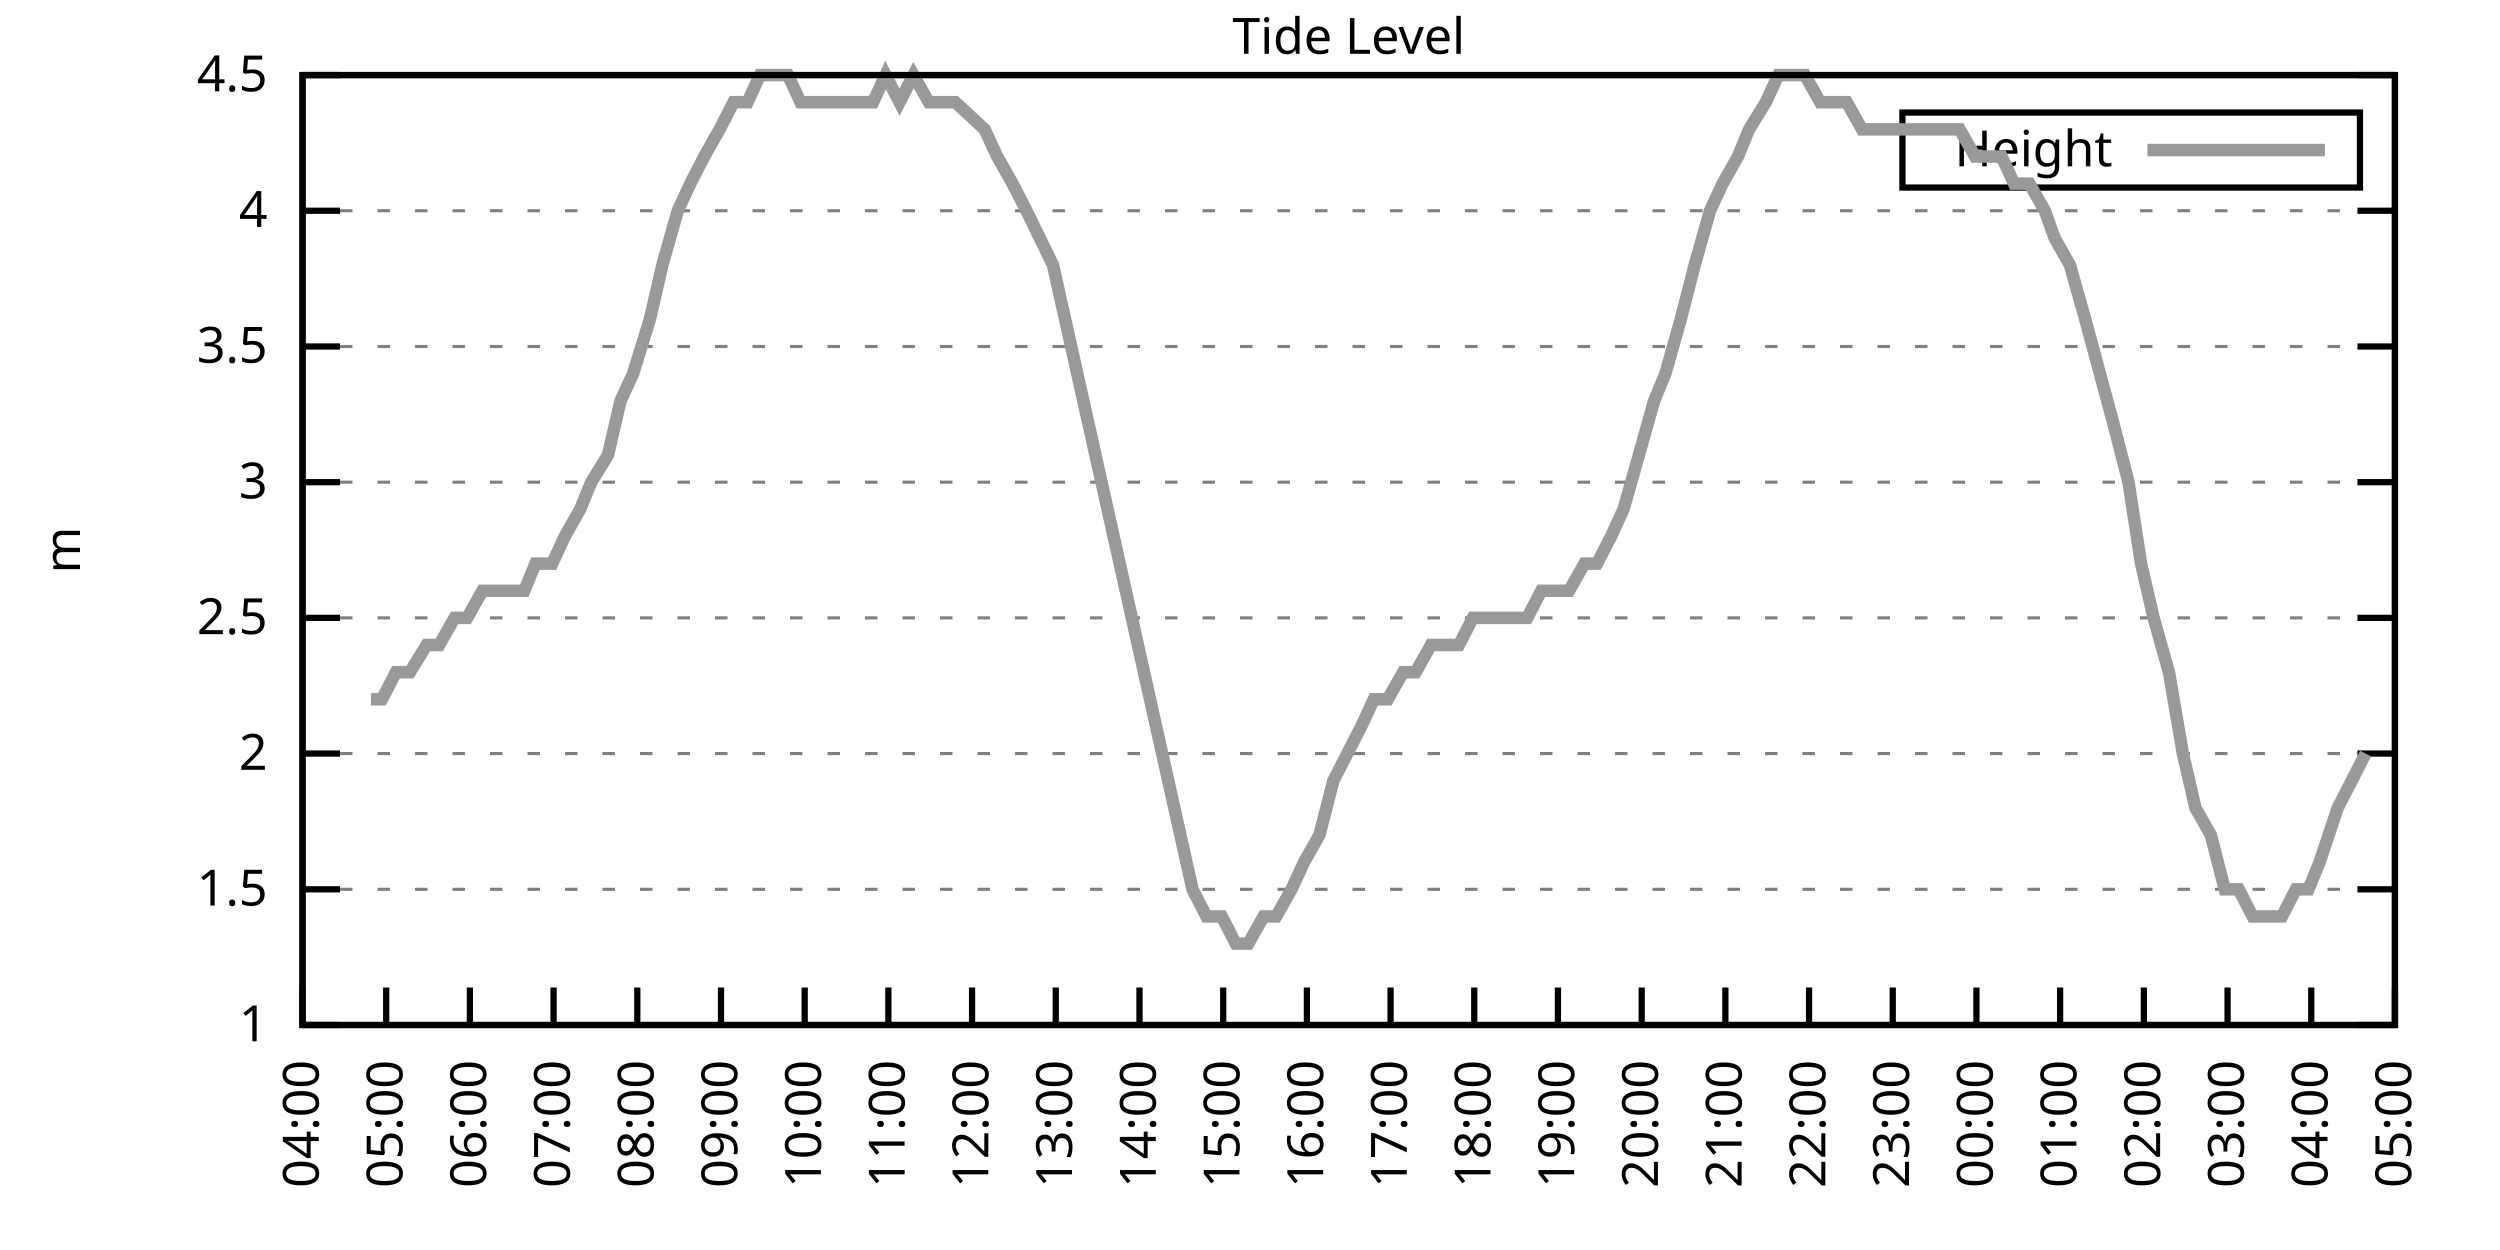
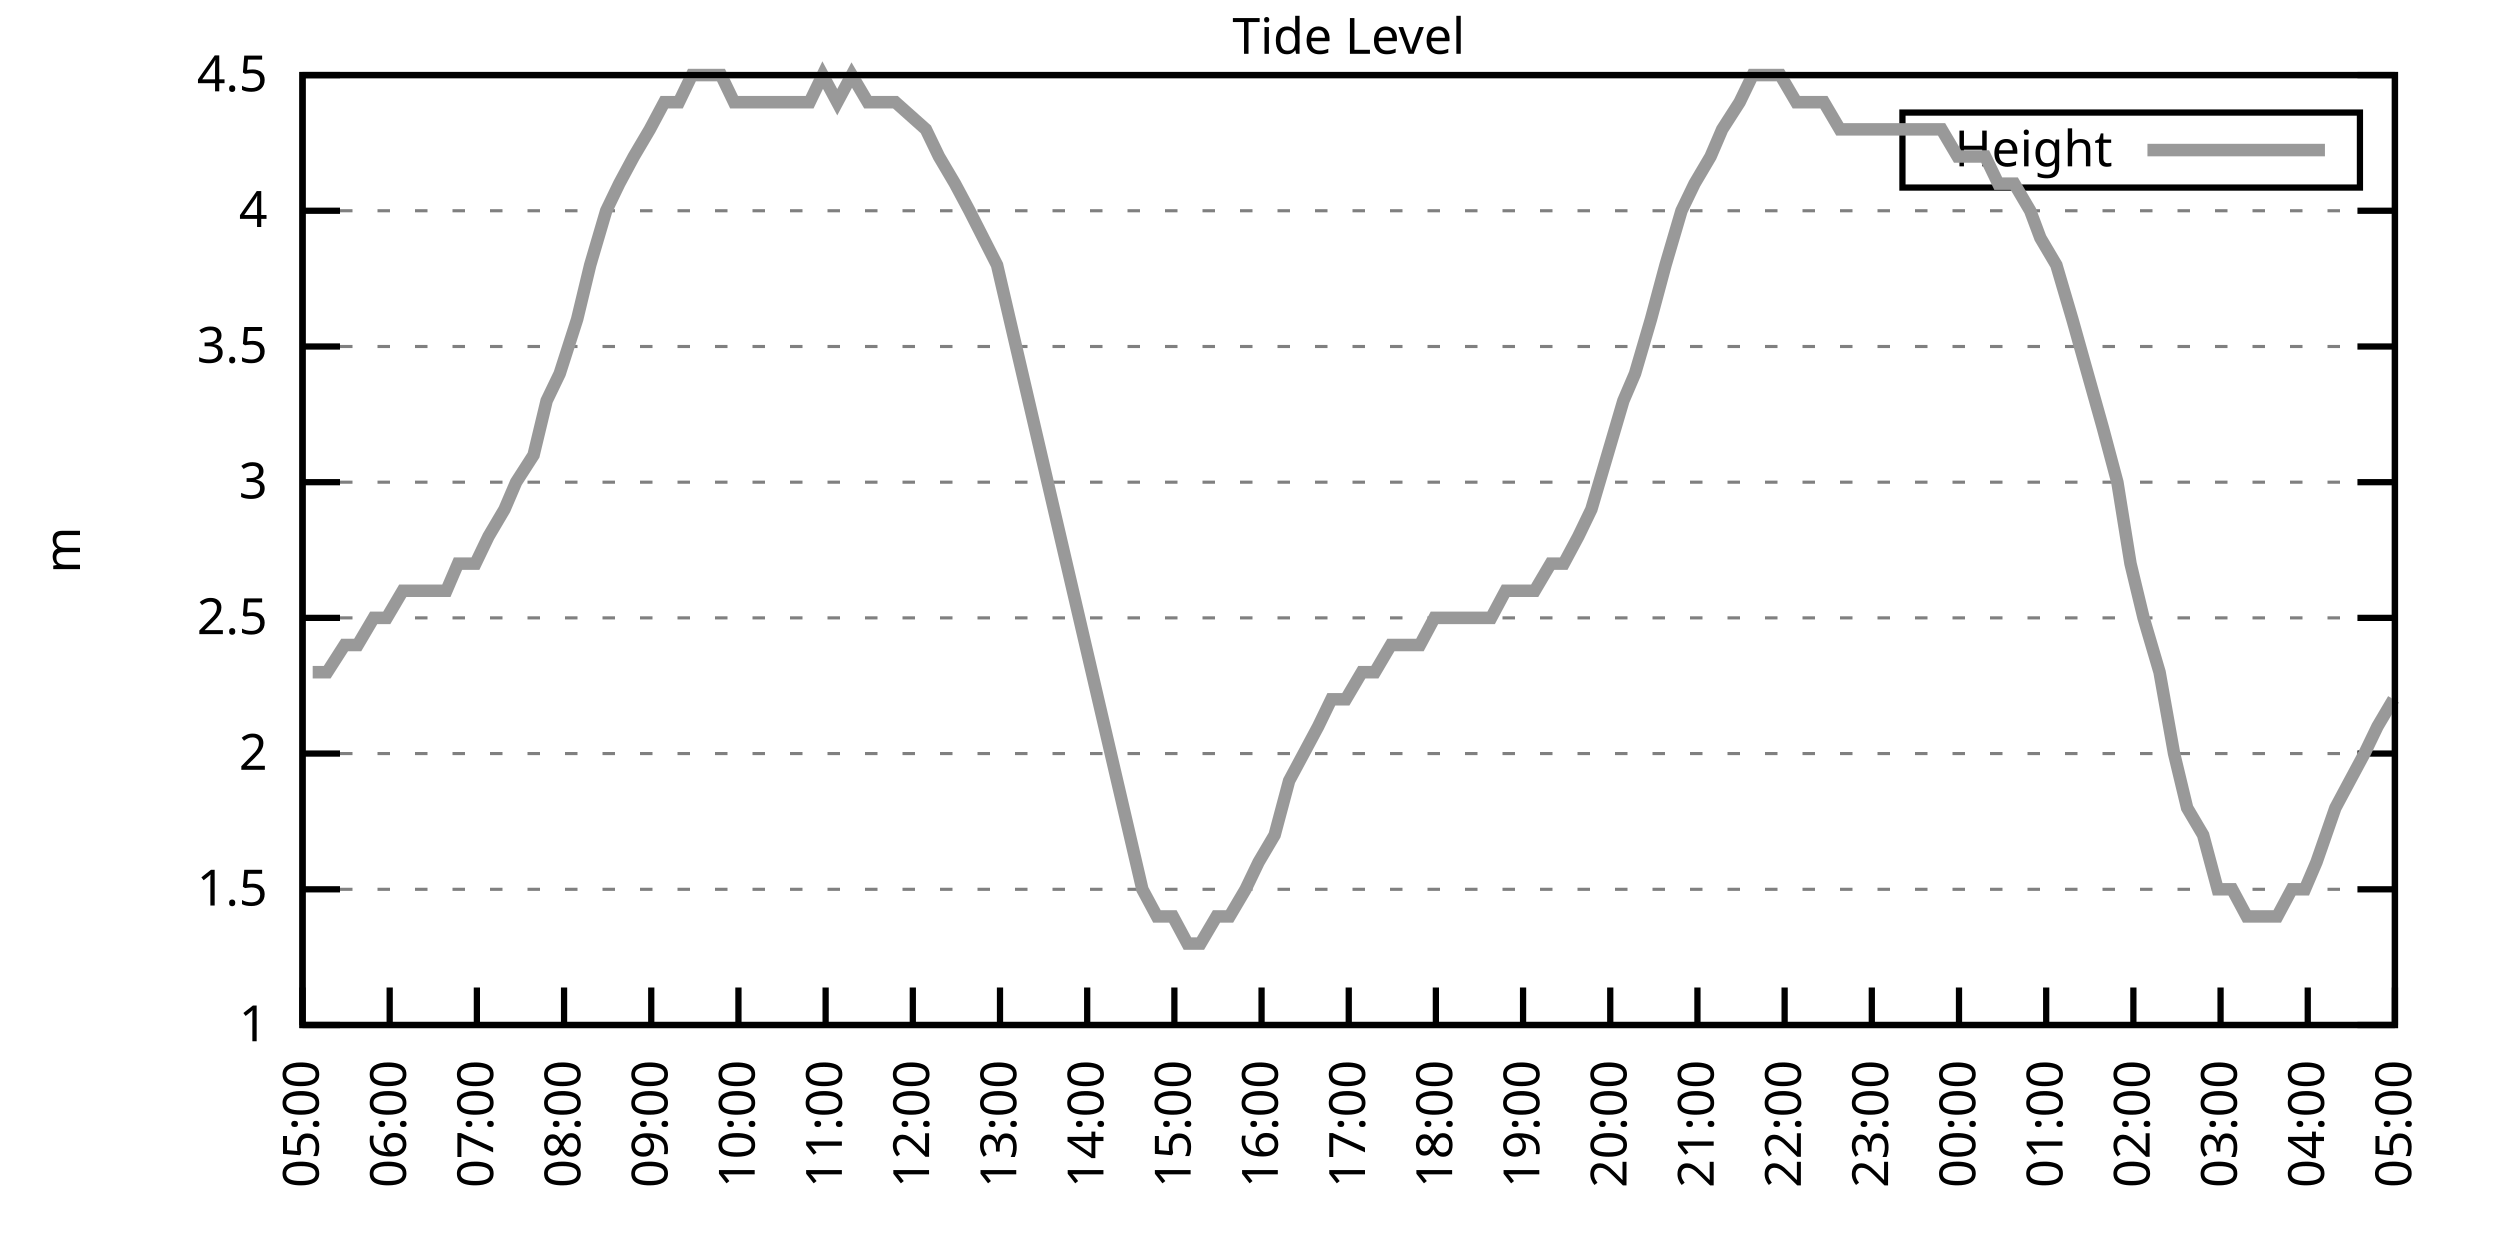
<svg xmlns="http://www.w3.org/2000/svg" xmlns:xlink="http://www.w3.org/1999/xlink" width="400" height="200" viewBox="0 0 400 200">
  <g id="gnuplot_canvas">
    <rect x="0" y="0" width="400" height="200" fill="none" />
    <defs>
      <circle id="gpDot" r="0.5" stroke-width="0.5" stroke="currentColor" />
      <path id="gpPt0" stroke-width="0.333" stroke="currentColor" d="M-1,0 h2 M0,-1 v2" />
      <path id="gpPt1" stroke-width="0.333" stroke="currentColor" d="M-1,-1 L1,1 M1,-1 L-1,1" />
      <path id="gpPt2" stroke-width="0.333" stroke="currentColor" d="M-1,0 L1,0 M0,-1 L0,1 M-1,-1 L1,1 M-1,1 L1,-1" />
      <rect id="gpPt3" stroke-width="0.333" stroke="currentColor" x="-1" y="-1" width="2" height="2" />
      <rect id="gpPt4" stroke-width="0.333" stroke="currentColor" fill="currentColor" x="-1" y="-1" width="2" height="2" />
      <circle id="gpPt5" stroke-width="0.333" stroke="currentColor" cx="0" cy="0" r="1" />
      <use xlink:href="#gpPt5" id="gpPt6" fill="currentColor" stroke="none" />
      <path id="gpPt7" stroke-width="0.333" stroke="currentColor" d="M0,-1.33 L-1.33,0.67 L1.33,0.67 z" />
      <use xlink:href="#gpPt7" id="gpPt8" fill="currentColor" stroke="none" />
      <use xlink:href="#gpPt7" id="gpPt9" stroke="currentColor" transform="rotate(180)" />
      <use xlink:href="#gpPt9" id="gpPt10" fill="currentColor" stroke="none" />
      <use xlink:href="#gpPt3" id="gpPt11" stroke="currentColor" transform="rotate(45)" />
      <use xlink:href="#gpPt11" id="gpPt12" fill="currentColor" stroke="none" />
      <path id="gpPt13" stroke-width="0.333" stroke="currentColor" d="M0,1.330 L1.265,0.411 L0.782,-1.067 L-0.782,-1.076 L-1.265,0.411 z" />
      <use xlink:href="#gpPt13" id="gpPt14" fill="currentColor" stroke="none" />
      <filter id="textbox" filterUnits="objectBoundingBox" x="0" y="0" height="1" width="1">
        <feFlood flood-color="white" flood-opacity="1" result="bgnd" />
        <feComposite in="SourceGraphic" in2="bgnd" operator="atop" />
      </filter>
      <filter id="greybox" filterUnits="objectBoundingBox" x="0" y="0" height="1" width="1">
        <feFlood flood-color="lightgrey" flood-opacity="1" result="grey" />
        <feComposite in="SourceGraphic" in2="grey" operator="atop" />
      </filter>
    </defs>
    <g fill="none" color="white" stroke="currentColor" stroke-width="1.00" stroke-linecap="butt" stroke-linejoin="miter">
</g>
    <g fill="none" color="black" stroke="currentColor" stroke-width="1.00" stroke-linecap="butt" stroke-linejoin="miter">
      <g stroke="none" shape-rendering="crispEdges">
        <polygon fill="rgb(255, 255, 255)" points="48.40,164.00 383.18,164.00 383.18,12.02 48.40,12.02 " />
      </g>
    </g>
    <g fill="none" color="black" stroke="currentColor" stroke-width="1.00" stroke-linecap="butt" stroke-linejoin="miter">
</g>
    <g fill="none" color="black" stroke="black" stroke-width="0.50" stroke-linecap="butt" stroke-linejoin="miter">
</g>
    <g fill="none" color="gray" stroke="currentColor" stroke-width="0.50" stroke-linecap="butt" stroke-linejoin="miter">
      <path stroke="gray" stroke-dasharray="2,4" class="gridline" d="M48.40,164.00 L383.19,164.00  " />
    </g>
    <g fill="none" color="gray" stroke="gray" stroke-width="1.00" stroke-linecap="butt" stroke-linejoin="miter">
</g>
    <g fill="none" color="black" stroke="currentColor" stroke-width="1.00" stroke-linecap="butt" stroke-linejoin="miter">
      <path stroke="black" d="M48.40,164.00 L54.40,164.00 M383.19,164.00 L377.19,164.00  " />
      <g transform="translate(42.80,166.60)" stroke="none" fill="black" font-family="Sans" font-size="8.00" text-anchor="end">
        <text>
          <tspan font-family="Sans"> 1</tspan>
        </text>
      </g>
    </g>
    <g fill="none" color="black" stroke="currentColor" stroke-width="1.00" stroke-linecap="butt" stroke-linejoin="miter">
</g>
    <g fill="none" color="black" stroke="black" stroke-width="0.50" stroke-linecap="butt" stroke-linejoin="miter">
</g>
    <g fill="none" color="gray" stroke="currentColor" stroke-width="0.50" stroke-linecap="butt" stroke-linejoin="miter">
      <path stroke="gray" stroke-dasharray="2,4" class="gridline" d="M48.40,142.29 L383.19,142.29  " />
    </g>
    <g fill="none" color="gray" stroke="gray" stroke-width="1.00" stroke-linecap="butt" stroke-linejoin="miter">
</g>
    <g fill="none" color="black" stroke="currentColor" stroke-width="1.00" stroke-linecap="butt" stroke-linejoin="miter">
      <path stroke="black" d="M48.40,142.29 L54.40,142.29 M383.19,142.29 L377.19,142.29  " />
      <g transform="translate(42.80,144.89)" stroke="none" fill="black" font-family="Sans" font-size="8.00" text-anchor="end">
        <text>
          <tspan font-family="Sans"> 1.5</tspan>
        </text>
      </g>
    </g>
    <g fill="none" color="black" stroke="currentColor" stroke-width="1.00" stroke-linecap="butt" stroke-linejoin="miter">
</g>
    <g fill="none" color="black" stroke="black" stroke-width="0.50" stroke-linecap="butt" stroke-linejoin="miter">
</g>
    <g fill="none" color="gray" stroke="currentColor" stroke-width="0.50" stroke-linecap="butt" stroke-linejoin="miter">
      <path stroke="gray" stroke-dasharray="2,4" class="gridline" d="M48.40,120.57 L383.19,120.57  " />
    </g>
    <g fill="none" color="gray" stroke="gray" stroke-width="1.00" stroke-linecap="butt" stroke-linejoin="miter">
</g>
    <g fill="none" color="black" stroke="currentColor" stroke-width="1.00" stroke-linecap="butt" stroke-linejoin="miter">
      <path stroke="black" d="M48.40,120.57 L54.40,120.57 M383.19,120.57 L377.19,120.57  " />
      <g transform="translate(42.80,123.17)" stroke="none" fill="black" font-family="Sans" font-size="8.00" text-anchor="end">
        <text>
          <tspan font-family="Sans"> 2</tspan>
        </text>
      </g>
    </g>
    <g fill="none" color="black" stroke="currentColor" stroke-width="1.00" stroke-linecap="butt" stroke-linejoin="miter">
</g>
    <g fill="none" color="black" stroke="black" stroke-width="0.50" stroke-linecap="butt" stroke-linejoin="miter">
</g>
    <g fill="none" color="gray" stroke="currentColor" stroke-width="0.50" stroke-linecap="butt" stroke-linejoin="miter">
      <path stroke="gray" stroke-dasharray="2,4" class="gridline" d="M48.40,98.86 L383.19,98.86  " />
    </g>
    <g fill="none" color="gray" stroke="gray" stroke-width="1.00" stroke-linecap="butt" stroke-linejoin="miter">
</g>
    <g fill="none" color="black" stroke="currentColor" stroke-width="1.00" stroke-linecap="butt" stroke-linejoin="miter">
      <path stroke="black" d="M48.40,98.86 L54.40,98.86 M383.19,98.86 L377.19,98.86  " />
      <g transform="translate(42.80,101.46)" stroke="none" fill="black" font-family="Sans" font-size="8.00" text-anchor="end">
        <text>
          <tspan font-family="Sans"> 2.5</tspan>
        </text>
      </g>
    </g>
    <g fill="none" color="black" stroke="currentColor" stroke-width="1.00" stroke-linecap="butt" stroke-linejoin="miter">
</g>
    <g fill="none" color="black" stroke="black" stroke-width="0.50" stroke-linecap="butt" stroke-linejoin="miter">
</g>
    <g fill="none" color="gray" stroke="currentColor" stroke-width="0.50" stroke-linecap="butt" stroke-linejoin="miter">
      <path stroke="gray" stroke-dasharray="2,4" class="gridline" d="M48.40,77.15 L383.19,77.15  " />
    </g>
    <g fill="none" color="gray" stroke="gray" stroke-width="1.00" stroke-linecap="butt" stroke-linejoin="miter">
</g>
    <g fill="none" color="black" stroke="currentColor" stroke-width="1.00" stroke-linecap="butt" stroke-linejoin="miter">
      <path stroke="black" d="M48.40,77.15 L54.40,77.15 M383.19,77.15 L377.19,77.15  " />
      <g transform="translate(42.80,79.75)" stroke="none" fill="black" font-family="Sans" font-size="8.00" text-anchor="end">
        <text>
          <tspan font-family="Sans"> 3</tspan>
        </text>
      </g>
    </g>
    <g fill="none" color="black" stroke="currentColor" stroke-width="1.00" stroke-linecap="butt" stroke-linejoin="miter">
</g>
    <g fill="none" color="black" stroke="black" stroke-width="0.50" stroke-linecap="butt" stroke-linejoin="miter">
</g>
    <g fill="none" color="gray" stroke="currentColor" stroke-width="0.50" stroke-linecap="butt" stroke-linejoin="miter">
      <path stroke="gray" stroke-dasharray="2,4" class="gridline" d="M48.40,55.44 L383.19,55.44  " />
    </g>
    <g fill="none" color="gray" stroke="gray" stroke-width="1.00" stroke-linecap="butt" stroke-linejoin="miter">
</g>
    <g fill="none" color="black" stroke="currentColor" stroke-width="1.00" stroke-linecap="butt" stroke-linejoin="miter">
      <path stroke="black" d="M48.40,55.44 L54.40,55.44 M383.19,55.44 L377.19,55.44  " />
      <g transform="translate(42.80,58.04)" stroke="none" fill="black" font-family="Sans" font-size="8.00" text-anchor="end">
        <text>
          <tspan font-family="Sans"> 3.5</tspan>
        </text>
      </g>
    </g>
    <g fill="none" color="black" stroke="currentColor" stroke-width="1.00" stroke-linecap="butt" stroke-linejoin="miter">
</g>
    <g fill="none" color="black" stroke="black" stroke-width="0.50" stroke-linecap="butt" stroke-linejoin="miter">
</g>
    <g fill="none" color="gray" stroke="currentColor" stroke-width="0.50" stroke-linecap="butt" stroke-linejoin="miter">
      <path stroke="gray" stroke-dasharray="2,4" class="gridline" d="M48.40,33.72 L383.19,33.72  " />
    </g>
    <g fill="none" color="gray" stroke="gray" stroke-width="1.00" stroke-linecap="butt" stroke-linejoin="miter">
</g>
    <g fill="none" color="black" stroke="currentColor" stroke-width="1.00" stroke-linecap="butt" stroke-linejoin="miter">
      <path stroke="black" d="M48.40,33.72 L54.40,33.72 M383.19,33.72 L377.19,33.72  " />
      <g transform="translate(42.80,36.32)" stroke="none" fill="black" font-family="Sans" font-size="8.00" text-anchor="end">
        <text>
          <tspan font-family="Sans"> 4</tspan>
        </text>
      </g>
    </g>
    <g fill="none" color="black" stroke="currentColor" stroke-width="1.00" stroke-linecap="butt" stroke-linejoin="miter">
</g>
    <g fill="none" color="black" stroke="black" stroke-width="0.50" stroke-linecap="butt" stroke-linejoin="miter">
</g>
    <g fill="none" color="gray" stroke="currentColor" stroke-width="0.50" stroke-linecap="butt" stroke-linejoin="miter">
      <path stroke="gray" stroke-dasharray="2,4" class="gridline" d="M48.40,12.01 L383.19,12.01  " />
    </g>
    <g fill="none" color="gray" stroke="gray" stroke-width="1.00" stroke-linecap="butt" stroke-linejoin="miter">
</g>
    <g fill="none" color="black" stroke="currentColor" stroke-width="1.00" stroke-linecap="butt" stroke-linejoin="miter">
      <path stroke="black" d="M48.40,12.01 L54.40,12.01 M383.19,12.01 L377.19,12.01  " />
      <g transform="translate(42.80,14.61)" stroke="none" fill="black" font-family="Sans" font-size="8.00" text-anchor="end">
        <text>
          <tspan font-family="Sans"> 4.5</tspan>
        </text>
      </g>
    </g>
    <g fill="none" color="black" stroke="currentColor" stroke-width="1.00" stroke-linecap="butt" stroke-linejoin="miter">
      <path stroke="black" d="M48.40,164.00 L48.40,158.00  " />
      <g transform="translate(51.00,169.60) rotate(270.00)" stroke="none" fill="black" font-family="Sans" font-size="8.00" text-anchor="end">
        <text>
-           <tspan font-family="Sans">04:00</tspan>
-         </text>
-       </g>
-     </g>
-     <g fill="none" color="black" stroke="currentColor" stroke-width="1.00" stroke-linecap="butt" stroke-linejoin="miter">
-       <path stroke="black" d="M61.79,164.00 L61.79,158.00  " />
-       <g transform="translate(64.39,169.60) rotate(270.00)" stroke="none" fill="black" font-family="Sans" font-size="8.00" text-anchor="end">
-         <text>
          <tspan font-family="Sans">05:00</tspan>
        </text>
      </g>
    </g>
    <g fill="none" color="black" stroke="currentColor" stroke-width="1.00" stroke-linecap="butt" stroke-linejoin="miter">
-       <path stroke="black" d="M75.18,164.00 L75.18,158.00  " />
-       <g transform="translate(77.78,169.60) rotate(270.00)" stroke="none" fill="black" font-family="Sans" font-size="8.00" text-anchor="end">
+       <path stroke="black" d="M62.35,164.00 L62.35,158.00  " />
+       <g transform="translate(64.95,169.60) rotate(270.00)" stroke="none" fill="black" font-family="Sans" font-size="8.00" text-anchor="end">
        <text>
          <tspan font-family="Sans">06:00</tspan>
        </text>
      </g>
    </g>
    <g fill="none" color="black" stroke="currentColor" stroke-width="1.00" stroke-linecap="butt" stroke-linejoin="miter">
-       <path stroke="black" d="M88.57,164.00 L88.57,158.00  " />
-       <g transform="translate(91.17,169.60) rotate(270.00)" stroke="none" fill="black" font-family="Sans" font-size="8.00" text-anchor="end">
+       <path stroke="black" d="M76.30,164.00 L76.30,158.00  " />
+       <g transform="translate(78.90,169.60) rotate(270.00)" stroke="none" fill="black" font-family="Sans" font-size="8.00" text-anchor="end">
        <text>
          <tspan font-family="Sans">07:00</tspan>
        </text>
      </g>
    </g>
    <g fill="none" color="black" stroke="currentColor" stroke-width="1.00" stroke-linecap="butt" stroke-linejoin="miter">
-       <path stroke="black" d="M101.97,164.00 L101.97,158.00  " />
-       <g transform="translate(104.57,169.60) rotate(270.00)" stroke="none" fill="black" font-family="Sans" font-size="8.00" text-anchor="end">
+       <path stroke="black" d="M90.25,164.00 L90.25,158.00  " />
+       <g transform="translate(92.85,169.60) rotate(270.00)" stroke="none" fill="black" font-family="Sans" font-size="8.00" text-anchor="end">
        <text>
          <tspan font-family="Sans">08:00</tspan>
        </text>
      </g>
    </g>
    <g fill="none" color="black" stroke="currentColor" stroke-width="1.00" stroke-linecap="butt" stroke-linejoin="miter">
-       <path stroke="black" d="M115.36,164.00 L115.36,158.00  " />
-       <g transform="translate(117.96,169.60) rotate(270.00)" stroke="none" fill="black" font-family="Sans" font-size="8.00" text-anchor="end">
+       <path stroke="black" d="M104.20,164.00 L104.20,158.00  " />
+       <g transform="translate(106.80,169.60) rotate(270.00)" stroke="none" fill="black" font-family="Sans" font-size="8.00" text-anchor="end">
        <text>
          <tspan font-family="Sans">09:00</tspan>
        </text>
      </g>
    </g>
    <g fill="none" color="black" stroke="currentColor" stroke-width="1.00" stroke-linecap="butt" stroke-linejoin="miter">
-       <path stroke="black" d="M128.75,164.00 L128.75,158.00  " />
-       <g transform="translate(131.35,169.60) rotate(270.00)" stroke="none" fill="black" font-family="Sans" font-size="8.00" text-anchor="end">
+       <path stroke="black" d="M118.15,164.00 L118.15,158.00  " />
+       <g transform="translate(120.75,169.60) rotate(270.00)" stroke="none" fill="black" font-family="Sans" font-size="8.00" text-anchor="end">
        <text>
          <tspan font-family="Sans">10:00</tspan>
        </text>
      </g>
    </g>
    <g fill="none" color="black" stroke="currentColor" stroke-width="1.00" stroke-linecap="butt" stroke-linejoin="miter">
-       <path stroke="black" d="M142.14,164.00 L142.14,158.00  " />
-       <g transform="translate(144.74,169.60) rotate(270.00)" stroke="none" fill="black" font-family="Sans" font-size="8.00" text-anchor="end">
+       <path stroke="black" d="M132.10,164.00 L132.10,158.00  " />
+       <g transform="translate(134.70,169.60) rotate(270.00)" stroke="none" fill="black" font-family="Sans" font-size="8.00" text-anchor="end">
        <text>
          <tspan font-family="Sans">11:00</tspan>
        </text>
      </g>
    </g>
    <g fill="none" color="black" stroke="currentColor" stroke-width="1.00" stroke-linecap="butt" stroke-linejoin="miter">
-       <path stroke="black" d="M155.53,164.00 L155.53,158.00  " />
-       <g transform="translate(158.13,169.60) rotate(270.00)" stroke="none" fill="black" font-family="Sans" font-size="8.00" text-anchor="end">
+       <path stroke="black" d="M146.05,164.00 L146.05,158.00  " />
+       <g transform="translate(148.65,169.60) rotate(270.00)" stroke="none" fill="black" font-family="Sans" font-size="8.00" text-anchor="end">
        <text>
          <tspan font-family="Sans">12:00</tspan>
        </text>
      </g>
    </g>
    <g fill="none" color="black" stroke="currentColor" stroke-width="1.00" stroke-linecap="butt" stroke-linejoin="miter">
-       <path stroke="black" d="M168.92,164.00 L168.92,158.00  " />
-       <g transform="translate(171.52,169.60) rotate(270.00)" stroke="none" fill="black" font-family="Sans" font-size="8.00" text-anchor="end">
+       <path stroke="black" d="M160.00,164.00 L160.00,158.00  " />
+       <g transform="translate(162.60,169.60) rotate(270.00)" stroke="none" fill="black" font-family="Sans" font-size="8.00" text-anchor="end">
        <text>
          <tspan font-family="Sans">13:00</tspan>
        </text>
      </g>
    </g>
    <g fill="none" color="black" stroke="currentColor" stroke-width="1.00" stroke-linecap="butt" stroke-linejoin="miter">
-       <path stroke="black" d="M182.32,164.00 L182.32,158.00  " />
-       <g transform="translate(184.92,169.60) rotate(270.00)" stroke="none" fill="black" font-family="Sans" font-size="8.00" text-anchor="end">
+       <path stroke="black" d="M173.95,164.00 L173.95,158.00  " />
+       <g transform="translate(176.55,169.60) rotate(270.00)" stroke="none" fill="black" font-family="Sans" font-size="8.00" text-anchor="end">
        <text>
          <tspan font-family="Sans">14:00</tspan>
        </text>
      </g>
    </g>
    <g fill="none" color="black" stroke="currentColor" stroke-width="1.00" stroke-linecap="butt" stroke-linejoin="miter">
-       <path stroke="black" d="M195.71,164.00 L195.71,158.00  " />
-       <g transform="translate(198.31,169.60) rotate(270.00)" stroke="none" fill="black" font-family="Sans" font-size="8.00" text-anchor="end">
+       <path stroke="black" d="M187.90,164.00 L187.90,158.00  " />
+       <g transform="translate(190.50,169.60) rotate(270.00)" stroke="none" fill="black" font-family="Sans" font-size="8.00" text-anchor="end">
        <text>
          <tspan font-family="Sans">15:00</tspan>
        </text>
      </g>
    </g>
    <g fill="none" color="black" stroke="currentColor" stroke-width="1.00" stroke-linecap="butt" stroke-linejoin="miter">
-       <path stroke="black" d="M209.10,164.00 L209.10,158.00  " />
-       <g transform="translate(211.70,169.60) rotate(270.00)" stroke="none" fill="black" font-family="Sans" font-size="8.00" text-anchor="end">
+       <path stroke="black" d="M201.85,164.00 L201.85,158.00  " />
+       <g transform="translate(204.45,169.60) rotate(270.00)" stroke="none" fill="black" font-family="Sans" font-size="8.00" text-anchor="end">
        <text>
          <tspan font-family="Sans">16:00</tspan>
        </text>
      </g>
    </g>
    <g fill="none" color="black" stroke="currentColor" stroke-width="1.00" stroke-linecap="butt" stroke-linejoin="miter">
-       <path stroke="black" d="M222.49,164.00 L222.49,158.00  " />
-       <g transform="translate(225.09,169.60) rotate(270.00)" stroke="none" fill="black" font-family="Sans" font-size="8.00" text-anchor="end">
+       <path stroke="black" d="M215.80,164.00 L215.80,158.00  " />
+       <g transform="translate(218.40,169.60) rotate(270.00)" stroke="none" fill="black" font-family="Sans" font-size="8.00" text-anchor="end">
        <text>
          <tspan font-family="Sans">17:00</tspan>
        </text>
      </g>
    </g>
    <g fill="none" color="black" stroke="currentColor" stroke-width="1.00" stroke-linecap="butt" stroke-linejoin="miter">
-       <path stroke="black" d="M235.88,164.00 L235.88,158.00  " />
-       <g transform="translate(238.48,169.60) rotate(270.00)" stroke="none" fill="black" font-family="Sans" font-size="8.00" text-anchor="end">
+       <path stroke="black" d="M229.74,164.00 L229.74,158.00  " />
+       <g transform="translate(232.34,169.60) rotate(270.00)" stroke="none" fill="black" font-family="Sans" font-size="8.00" text-anchor="end">
        <text>
          <tspan font-family="Sans">18:00</tspan>
        </text>
      </g>
    </g>
    <g fill="none" color="black" stroke="currentColor" stroke-width="1.00" stroke-linecap="butt" stroke-linejoin="miter">
-       <path stroke="black" d="M249.27,164.00 L249.27,158.00  " />
-       <g transform="translate(251.87,169.60) rotate(270.00)" stroke="none" fill="black" font-family="Sans" font-size="8.00" text-anchor="end">
+       <path stroke="black" d="M243.69,164.00 L243.69,158.00  " />
+       <g transform="translate(246.29,169.60) rotate(270.00)" stroke="none" fill="black" font-family="Sans" font-size="8.00" text-anchor="end">
        <text>
          <tspan font-family="Sans">19:00</tspan>
        </text>
      </g>
    </g>
    <g fill="none" color="black" stroke="currentColor" stroke-width="1.00" stroke-linecap="butt" stroke-linejoin="miter">
-       <path stroke="black" d="M262.67,164.00 L262.67,158.00  " />
-       <g transform="translate(265.27,169.60) rotate(270.00)" stroke="none" fill="black" font-family="Sans" font-size="8.00" text-anchor="end">
+       <path stroke="black" d="M257.64,164.00 L257.64,158.00  " />
+       <g transform="translate(260.24,169.60) rotate(270.00)" stroke="none" fill="black" font-family="Sans" font-size="8.00" text-anchor="end">
        <text>
          <tspan font-family="Sans">20:00</tspan>
        </text>
      </g>
    </g>
    <g fill="none" color="black" stroke="currentColor" stroke-width="1.00" stroke-linecap="butt" stroke-linejoin="miter">
-       <path stroke="black" d="M276.06,164.00 L276.06,158.00  " />
-       <g transform="translate(278.66,169.60) rotate(270.00)" stroke="none" fill="black" font-family="Sans" font-size="8.00" text-anchor="end">
+       <path stroke="black" d="M271.59,164.00 L271.59,158.00  " />
+       <g transform="translate(274.19,169.60) rotate(270.00)" stroke="none" fill="black" font-family="Sans" font-size="8.00" text-anchor="end">
        <text>
          <tspan font-family="Sans">21:00</tspan>
        </text>
      </g>
    </g>
    <g fill="none" color="black" stroke="currentColor" stroke-width="1.00" stroke-linecap="butt" stroke-linejoin="miter">
-       <path stroke="black" d="M289.45,164.00 L289.45,158.00  " />
-       <g transform="translate(292.05,169.60) rotate(270.00)" stroke="none" fill="black" font-family="Sans" font-size="8.00" text-anchor="end">
+       <path stroke="black" d="M285.54,164.00 L285.54,158.00  " />
+       <g transform="translate(288.14,169.60) rotate(270.00)" stroke="none" fill="black" font-family="Sans" font-size="8.00" text-anchor="end">
        <text>
          <tspan font-family="Sans">22:00</tspan>
        </text>
      </g>
    </g>
    <g fill="none" color="black" stroke="currentColor" stroke-width="1.00" stroke-linecap="butt" stroke-linejoin="miter">
-       <path stroke="black" d="M302.84,164.00 L302.84,158.00  " />
-       <g transform="translate(305.44,169.60) rotate(270.00)" stroke="none" fill="black" font-family="Sans" font-size="8.00" text-anchor="end">
+       <path stroke="black" d="M299.49,164.00 L299.49,158.00  " />
+       <g transform="translate(302.09,169.60) rotate(270.00)" stroke="none" fill="black" font-family="Sans" font-size="8.00" text-anchor="end">
        <text>
          <tspan font-family="Sans">23:00</tspan>
        </text>
      </g>
    </g>
    <g fill="none" color="black" stroke="currentColor" stroke-width="1.00" stroke-linecap="butt" stroke-linejoin="miter">
-       <path stroke="black" d="M316.23,164.00 L316.23,158.00  " />
-       <g transform="translate(318.83,169.60) rotate(270.00)" stroke="none" fill="black" font-family="Sans" font-size="8.00" text-anchor="end">
+       <path stroke="black" d="M313.44,164.00 L313.44,158.00  " />
+       <g transform="translate(316.04,169.60) rotate(270.00)" stroke="none" fill="black" font-family="Sans" font-size="8.00" text-anchor="end">
        <text>
          <tspan font-family="Sans">00:00</tspan>
        </text>
      </g>
    </g>
    <g fill="none" color="black" stroke="currentColor" stroke-width="1.00" stroke-linecap="butt" stroke-linejoin="miter">
-       <path stroke="black" d="M329.62,164.00 L329.62,158.00  " />
-       <g transform="translate(332.22,169.60) rotate(270.00)" stroke="none" fill="black" font-family="Sans" font-size="8.00" text-anchor="end">
+       <path stroke="black" d="M327.39,164.00 L327.39,158.00  " />
+       <g transform="translate(329.99,169.60) rotate(270.00)" stroke="none" fill="black" font-family="Sans" font-size="8.00" text-anchor="end">
        <text>
          <tspan font-family="Sans">01:00</tspan>
        </text>
      </g>
    </g>
    <g fill="none" color="black" stroke="currentColor" stroke-width="1.00" stroke-linecap="butt" stroke-linejoin="miter">
-       <path stroke="black" d="M343.02,164.00 L343.02,158.00  " />
-       <g transform="translate(345.62,169.60) rotate(270.00)" stroke="none" fill="black" font-family="Sans" font-size="8.00" text-anchor="end">
+       <path stroke="black" d="M341.34,164.00 L341.34,158.00  " />
+       <g transform="translate(343.94,169.60) rotate(270.00)" stroke="none" fill="black" font-family="Sans" font-size="8.00" text-anchor="end">
        <text>
          <tspan font-family="Sans">02:00</tspan>
        </text>
      </g>
    </g>
    <g fill="none" color="black" stroke="currentColor" stroke-width="1.00" stroke-linecap="butt" stroke-linejoin="miter">
-       <path stroke="black" d="M356.41,164.00 L356.41,158.00  " />
-       <g transform="translate(359.01,169.60) rotate(270.00)" stroke="none" fill="black" font-family="Sans" font-size="8.00" text-anchor="end">
+       <path stroke="black" d="M355.29,164.00 L355.29,158.00  " />
+       <g transform="translate(357.89,169.60) rotate(270.00)" stroke="none" fill="black" font-family="Sans" font-size="8.00" text-anchor="end">
        <text>
          <tspan font-family="Sans">03:00</tspan>
        </text>
      </g>
    </g>
    <g fill="none" color="black" stroke="currentColor" stroke-width="1.00" stroke-linecap="butt" stroke-linejoin="miter">
-       <path stroke="black" d="M369.80,164.00 L369.80,158.00  " />
-       <g transform="translate(372.40,169.60) rotate(270.00)" stroke="none" fill="black" font-family="Sans" font-size="8.00" text-anchor="end">
+       <path stroke="black" d="M369.24,164.00 L369.24,158.00  " />
+       <g transform="translate(371.84,169.60) rotate(270.00)" stroke="none" fill="black" font-family="Sans" font-size="8.00" text-anchor="end">
        <text>
          <tspan font-family="Sans">04:00</tspan>
        </text>
      </g>
    </g>
    <g fill="none" color="black" stroke="currentColor" stroke-width="1.00" stroke-linecap="butt" stroke-linejoin="miter">
      <path stroke="black" d="M383.19,164.00 L383.19,158.00  " />
      <g transform="translate(385.79,169.60) rotate(270.00)" stroke="none" fill="black" font-family="Sans" font-size="8.00" text-anchor="end">
        <text>
          <tspan font-family="Sans">05:00</tspan>
        </text>
      </g>
    </g>
    <g fill="none" color="black" stroke="currentColor" stroke-width="1.00" stroke-linecap="butt" stroke-linejoin="miter">
</g>
    <g fill="none" color="black" stroke="currentColor" stroke-width="1.00" stroke-linecap="butt" stroke-linejoin="miter">
      <path stroke="black" d="M48.40,12.01 L48.40,164.00 L383.19,164.00 L383.19,12.01 L48.40,12.01 Z  " />
    </g>
    <g fill="none" color="black" stroke="currentColor" stroke-width="1.00" stroke-linecap="butt" stroke-linejoin="miter">
</g>
    <g fill="none" color="black" stroke="currentColor" stroke-width="1.00" stroke-linecap="butt" stroke-linejoin="miter">
      <path stroke="black" d="M304.39,30.01 L304.39,18.01 L377.59,18.01 L377.59,30.01 L304.39,30.01 Z  " />
    </g>
    <g id="Tide_level_plot_1">
      <g fill="none" color="white" stroke="black" stroke-width="2.00" stroke-linecap="butt" stroke-linejoin="miter">
</g>
      <g fill="none" color="black" stroke="currentColor" stroke-width="2.00" stroke-linecap="butt" stroke-linejoin="miter">
        <g transform="translate(337.99,26.61)" stroke="none" fill="black" font-family="Sans" font-size="8.00" text-anchor="end">
          <text>
            <tspan font-family="Sans">Height</tspan>
          </text>
        </g>
      </g>
      <g fill="none" color="black" stroke="currentColor" stroke-width="2.00" stroke-linecap="butt" stroke-linejoin="miter">
-         <path stroke="rgb(153, 153, 153)" d="M343.59,24.01 L371.99,24.01 M59.34,111.89 L61.12,111.89 L63.35,107.55 L65.59,107.55 L68.26,103.20 L70.27,103.20   L72.73,98.86 L74.74,98.86 L77.19,94.52 L79.42,94.52 L81.21,94.52 L83.89,94.52 L85.67,90.18 L88.35,90.18   L90.36,85.83 L92.82,81.49 L94.60,77.15 L97.28,72.81 L99.29,64.12 L101.30,59.78 L103.98,51.09 L105.98,42.41   L108.44,33.72 L110.45,29.38 L112.68,25.04 L115.13,20.70 L117.37,16.35 L119.60,16.35 L121.61,12.01 L124.06,12.01   L126.07,12.01 L128.08,16.35 L130.76,16.35 L132.54,16.35 L135.22,16.35 L137.01,16.35 L139.69,16.35 L141.69,12.01   L143.93,16.35 L146.16,12.01 L148.61,16.35 L150.85,16.35 L152.85,16.35 L157.54,20.70 L159.55,25.04 L162.01,29.38   L164.24,33.72 L168.48,42.41 L190.80,142.29 L193.03,146.63 L195.48,146.63 L197.72,150.97 L199.73,150.97 L202.18,146.63   L204.19,146.63 L206.64,142.29 L208.65,137.94 L211.11,133.60 L213.34,124.92 L215.57,120.57 L217.80,116.23 L219.81,111.89   L222.04,111.89 L224.50,107.55 L226.51,107.55 L228.96,103.20 L231.20,103.20 L233.43,103.20 L235.66,98.86 L237.44,98.86   L239.90,98.86 L242.36,98.86 L244.36,98.86 L246.60,94.52 L249.05,94.52 L251.06,94.52 L253.51,90.18 L255.52,90.18   L257.76,85.83 L259.76,81.49 L262.22,72.81 L264.67,64.12 L266.46,59.78 L268.92,51.09 L271.15,42.41 L273.60,33.72   L275.61,29.38 L278.07,25.04 L279.85,20.70 L282.53,16.35 L284.54,12.01 L286.77,12.01 L288.78,12.01 L291.23,16.35   L293.69,16.35 L295.48,16.35 L297.93,20.70 L300.16,20.70 L302.62,20.70 L304.63,20.70 L306.86,20.70 L309.09,20.70   L311.54,20.70 L313.55,20.70 L316.01,25.04 L318.02,25.04 L320.25,25.04 L322.26,29.38 L324.71,29.38 L327.17,33.72   L328.73,38.07 L331.19,42.41 L333.64,51.09 L338.33,68.46 L340.56,77.15 L342.57,90.18 L344.58,98.86 L347.03,107.55   L349.26,120.57 L351.27,129.26 L353.73,133.60 L355.96,142.29 L358.19,142.29 L360.42,146.63 L362.43,146.63 L365.11,146.63   L367.34,142.29 L369.35,142.29 L371.14,137.94 L374.04,129.26 L376.27,124.92 L378.50,120.57  " />
+         <path stroke="rgb(153, 153, 153)" d="M343.59,24.01 L371.99,24.01 M50.03,107.55 L52.35,107.55 L55.14,103.20 L57.23,103.20 L59.79,98.86 L61.88,98.86   L64.44,94.52 L66.77,94.52 L68.63,94.52 L71.42,94.52 L73.28,90.18 L76.07,90.18 L78.16,85.83 L80.72,81.49   L82.58,77.15 L85.37,72.81 L87.46,64.12 L89.55,59.78 L92.34,51.09 L94.43,42.41 L96.99,33.72 L99.08,29.38   L101.41,25.04 L103.97,20.70 L106.29,16.35 L108.62,16.35 L110.71,12.01 L113.27,12.01 L115.36,12.01 L117.45,16.35   L120.24,16.35 L122.10,16.35 L124.89,16.35 L126.75,16.35 L129.54,16.35 L131.63,12.01 L133.96,16.35 L136.28,12.01   L138.84,16.35 L141.16,16.35 L143.26,16.35 L148.14,20.70 L150.23,25.04 L152.79,29.38 L155.11,33.72 L159.53,42.41   L182.78,142.29 L185.11,146.63 L187.66,146.63 L189.99,150.97 L192.08,150.97 L194.64,146.63 L196.73,146.63 L199.29,142.29   L201.38,137.94 L203.94,133.60 L206.26,124.92 L208.59,120.57 L210.91,116.23 L213.01,111.89 L215.33,111.89 L217.89,107.55   L219.98,107.55 L222.54,103.20 L224.86,103.20 L227.19,103.20 L229.51,98.86 L231.37,98.86 L233.93,98.86 L236.49,98.86   L238.58,98.86 L240.90,94.52 L243.46,94.52 L245.55,94.52 L248.11,90.18 L250.20,90.18 L252.53,85.83 L254.62,81.49   L257.18,72.81 L259.74,64.12 L261.60,59.78 L264.15,51.09 L266.48,42.41 L269.04,33.72 L271.13,29.38 L273.69,25.04   L275.55,20.70 L278.34,16.35 L280.43,12.01 L282.75,12.01 L284.85,12.01 L287.40,16.35 L289.96,16.35 L291.82,16.35   L294.38,20.70 L296.70,20.70 L299.26,20.70 L301.35,20.70 L303.68,20.70 L306.00,20.70 L308.56,20.70 L310.65,20.70   L313.21,25.04 L315.30,25.04 L317.63,25.04 L319.72,29.38 L322.28,29.38 L324.83,33.72 L326.46,38.07 L329.02,42.41   L331.58,51.09 L336.46,68.46 L338.78,77.15 L340.88,90.18 L342.97,98.86 L345.53,107.55 L347.85,120.57 L349.94,129.26   L352.50,133.60 L354.83,142.29 L357.15,142.29 L359.48,146.63 L361.57,146.63 L364.36,146.63 L366.68,142.29 L368.78,142.29   L370.64,137.94 L373.66,129.26 L375.98,124.92 L378.31,120.57 L380.40,116.23 L382.96,111.89  " />
      </g>
    </g>
    <g fill="none" color="black" stroke="currentColor" stroke-width="2.00" stroke-linecap="butt" stroke-linejoin="miter">
</g>
    <g fill="none" color="black" stroke="black" stroke-width="1.00" stroke-linecap="butt" stroke-linejoin="miter">
</g>
    <g fill="none" color="black" stroke="currentColor" stroke-width="1.00" stroke-linecap="butt" stroke-linejoin="miter">
      <path stroke="black" d="M48.40,12.01 L48.40,164.00 L383.19,164.00 L383.19,12.01 L48.40,12.01 Z  " />
      <g transform="translate(12.80,88.01) rotate(270.00)" stroke="none" fill="black" font-family="Sans" font-size="8.00" text-anchor="middle">
        <text>
          <tspan font-family="Sans">m</tspan>
        </text>
      </g>
    </g>
    <g fill="none" color="black" stroke="currentColor" stroke-width="1.00" stroke-linecap="butt" stroke-linejoin="miter">
</g>
    <g fill="none" color="black" stroke="currentColor" stroke-width="1.00" stroke-linecap="butt" stroke-linejoin="miter">
      <g transform="translate(215.79,8.61)" stroke="none" fill="black" font-family="Sans" font-size="8.00" text-anchor="middle">
        <text>
          <tspan font-family="Sans">Tide Level</tspan>
        </text>
      </g>
    </g>
    <g fill="none" color="black" stroke="currentColor" stroke-width="1.00" stroke-linecap="butt" stroke-linejoin="miter">
</g>
  </g>
</svg>
